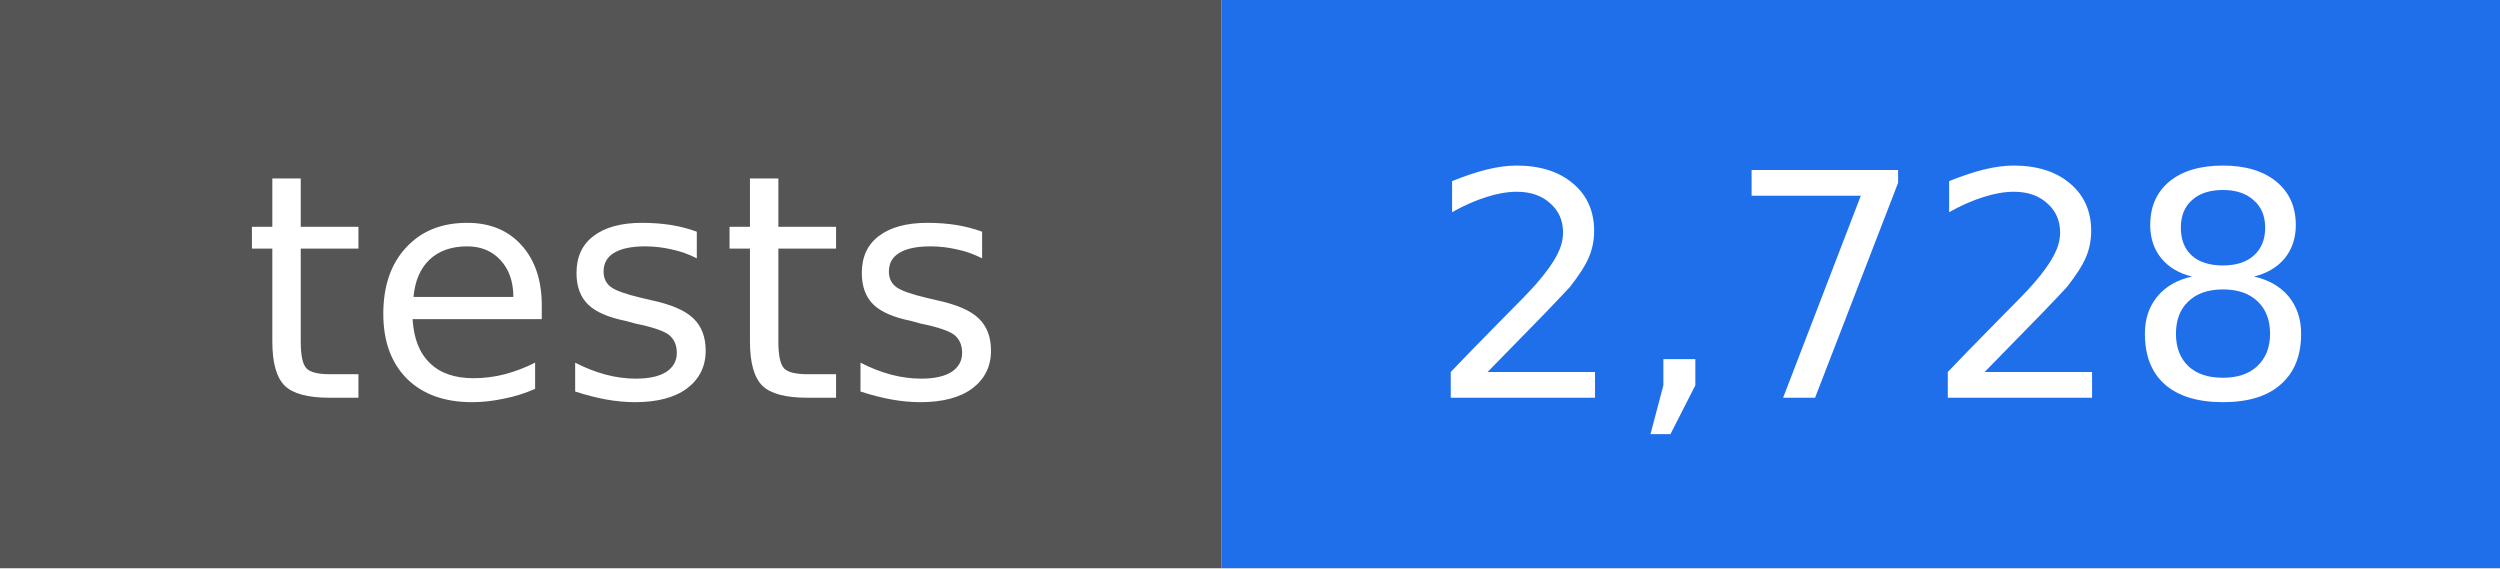
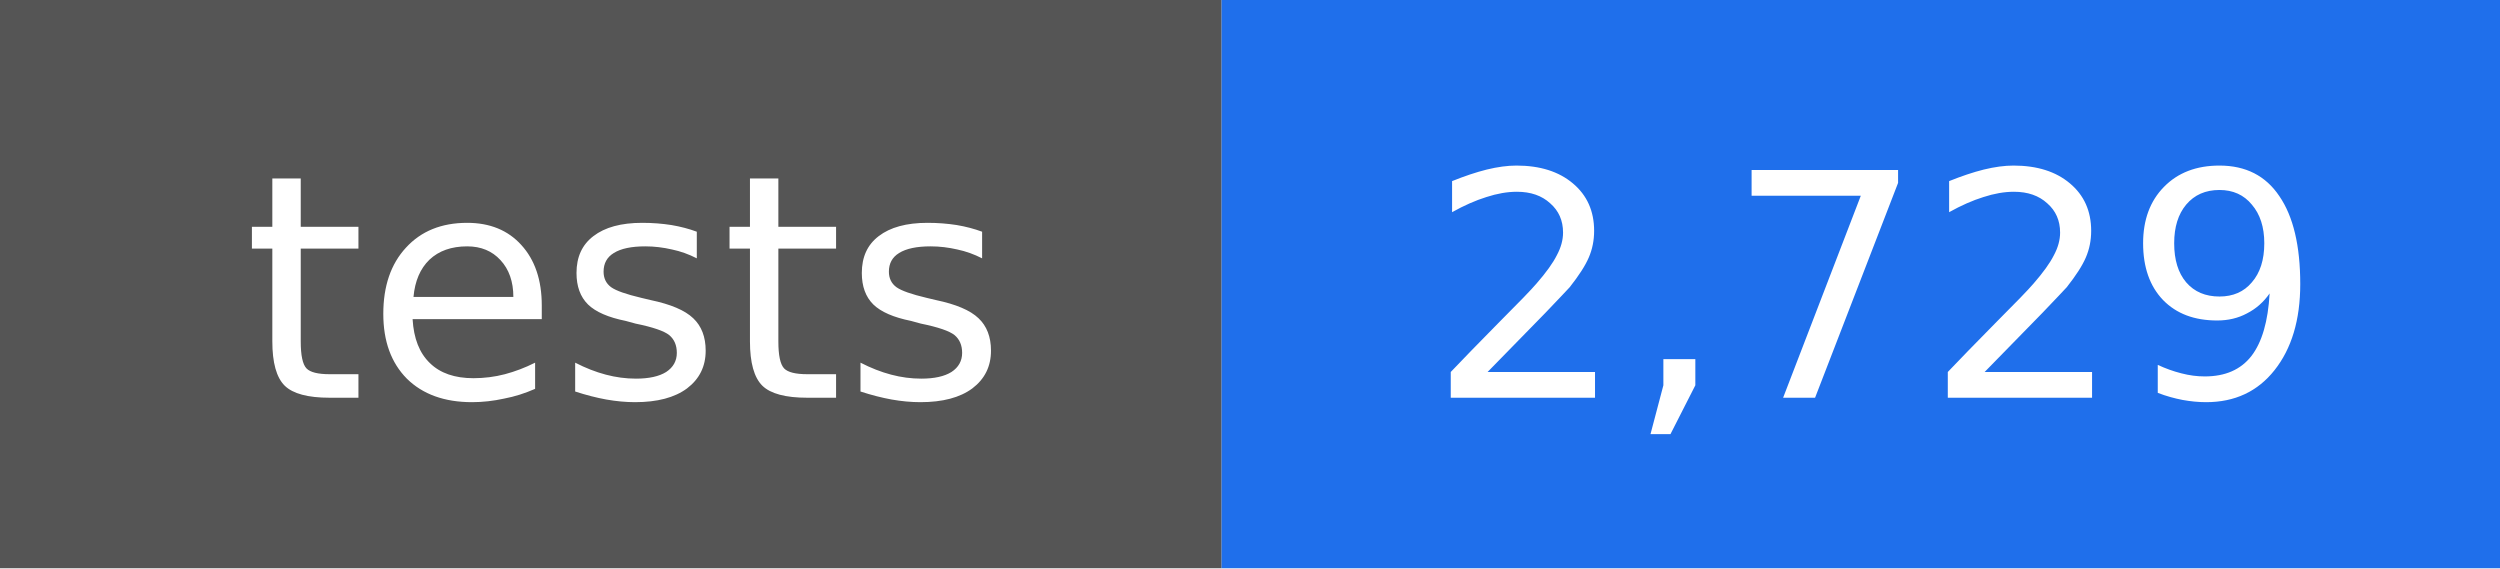
- <svg xmlns="http://www.w3.org/2000/svg" width="88" height="20" viewBox="0 0 88 20" role="img" aria-label="tests: 2,728">
+ <svg xmlns="http://www.w3.org/2000/svg" width="88" height="20" viewBox="0 0 88 20" role="img" aria-label="tests: 2,729">
  <rect width="43" height="20" fill="#555555" />
  <rect x="43" width="45" height="20" fill="#1f6feb" />
  <g fill="#ffffff" text-anchor="middle" font-family="DejaVu Sans, Verdana, sans-serif" font-size="11">
    <text x="22" y="14">tests</text>
-     <text x="66" y="14">2,728</text>
+     <text x="66" y="14">2,729</text>
  </g>
</svg>
